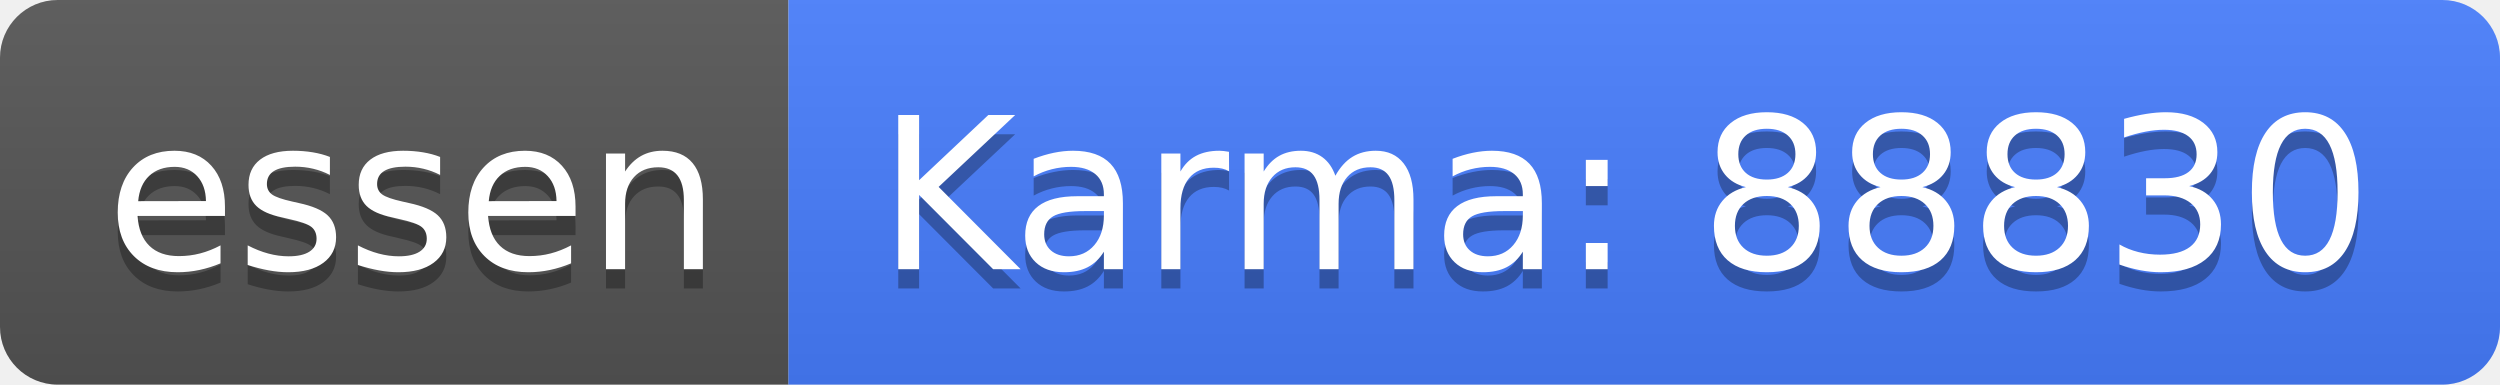
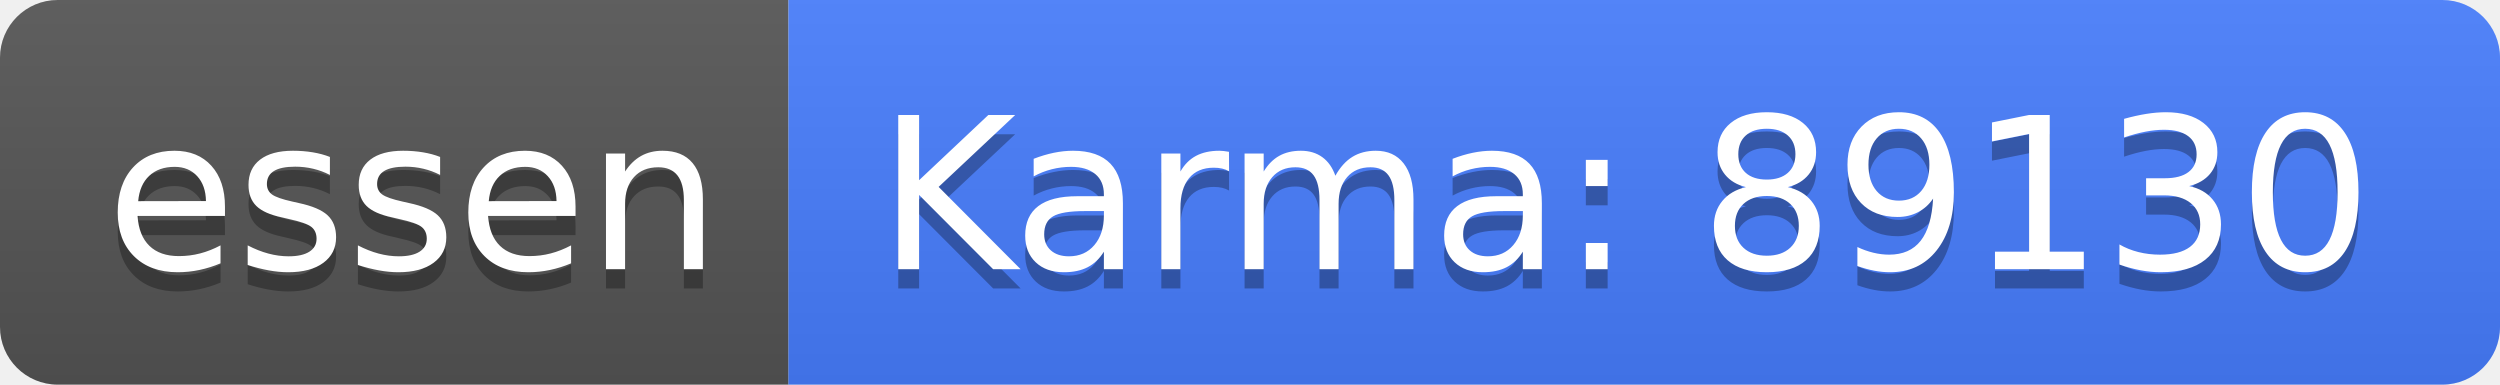
<svg xmlns="http://www.w3.org/2000/svg" width="130" height="20">
  <linearGradient id="b" x2="0" y2="100%">
    <stop offset="0" stop-color="#bbb" stop-opacity=".1" />
    <stop offset="1" stop-opacity=".1" />
  </linearGradient>
  <clipPath id="a">
    <rect width="130" height="20" rx="3" fill="#fff" />
  </clipPath>
  <g clip-path="url(#a)">
    <path fill="#555" d="M0 0h41v20H0z" />
    <path fill="#477eff" d="M41 0h89v20H41z" />
    <path fill="url(#b)" d="M0 0h130v20H0z" />
  </g>
  <g fill="#fff" text-anchor="middle" font-family="DejaVu Sans,Verdana,Geneva,sans-serif" font-size="110">
    <text x="215" y="150" fill="#010101" fill-opacity=".3" transform="scale(.1)" textLength="310">essen</text>
    <text x="215" y="140" transform="scale(.1)" textLength="310">essen</text>
-     <text x="845" y="150" fill="#010101" fill-opacity=".3" transform="scale(.1)" textLength="790">Karma: 88830</text>
-     <text x="845" y="140" transform="scale(.1)" textLength="790">Karma: 88830</text>
+     <text x="845" y="150" fill="#010101" fill-opacity=".3" transform="scale(.1)" textLength="790">Karma: 89130</text>
+     <text x="845" y="140" transform="scale(.1)" textLength="790">Karma: 89130</text>
  </g>
</svg>
